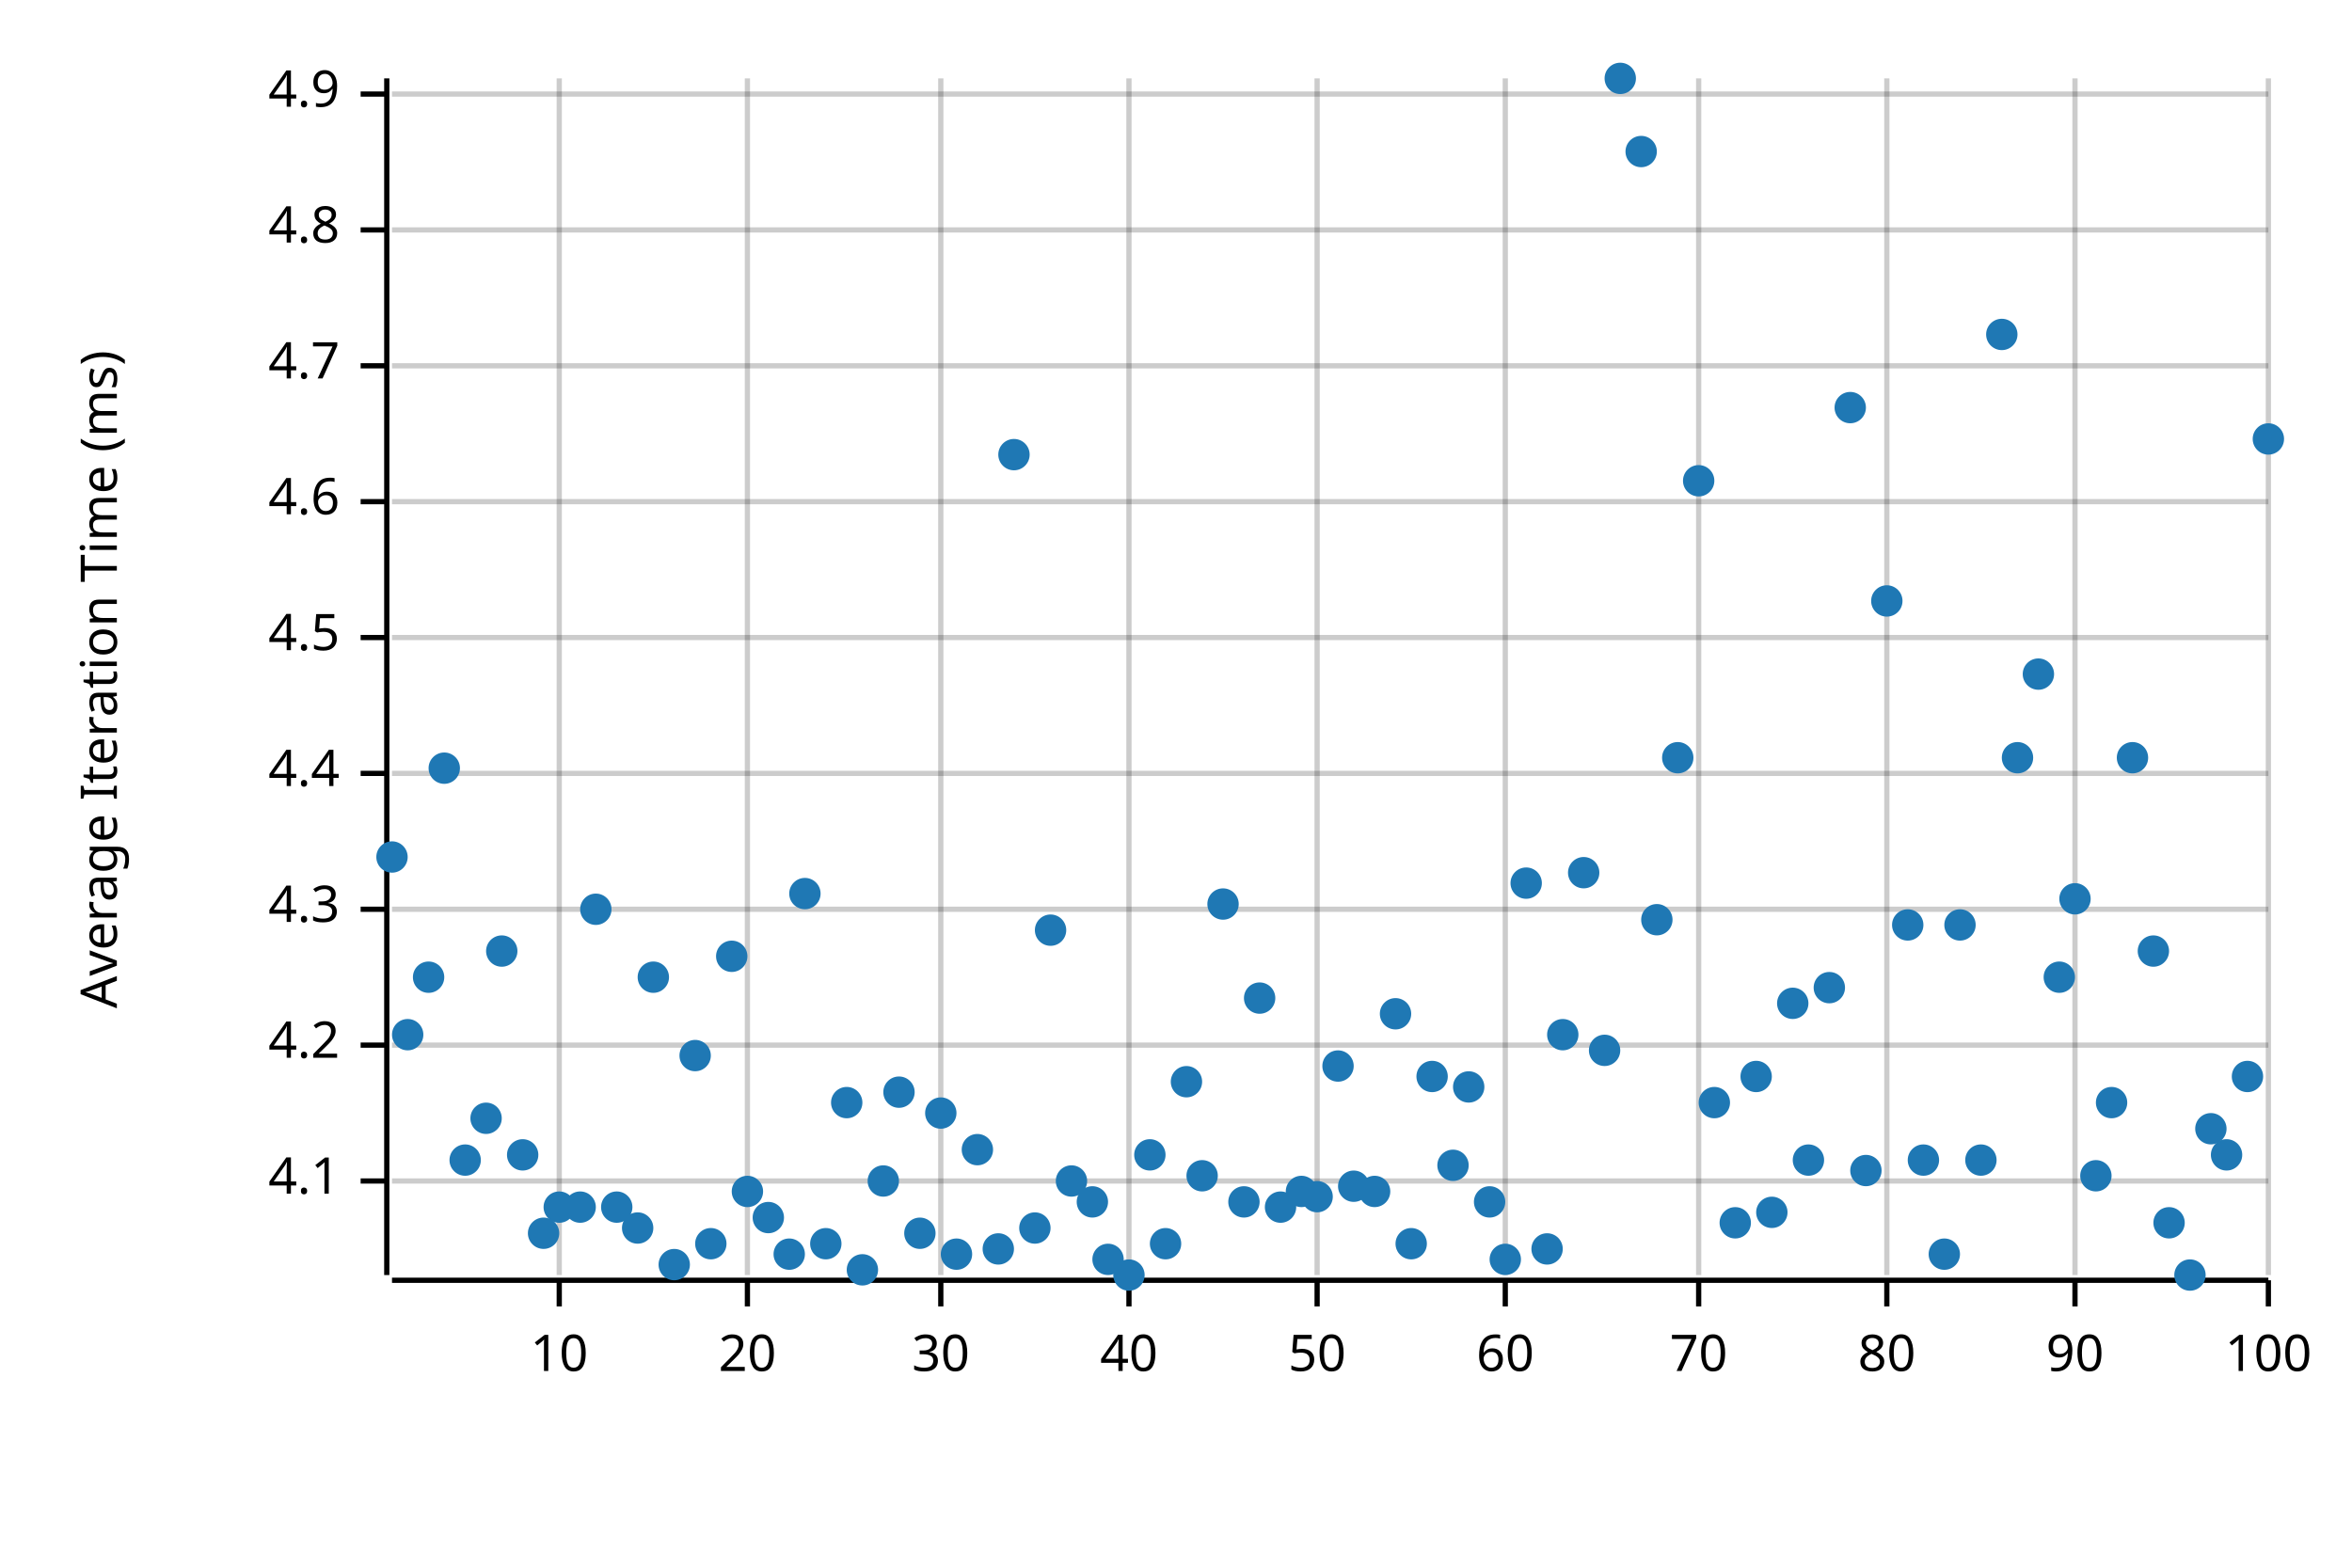
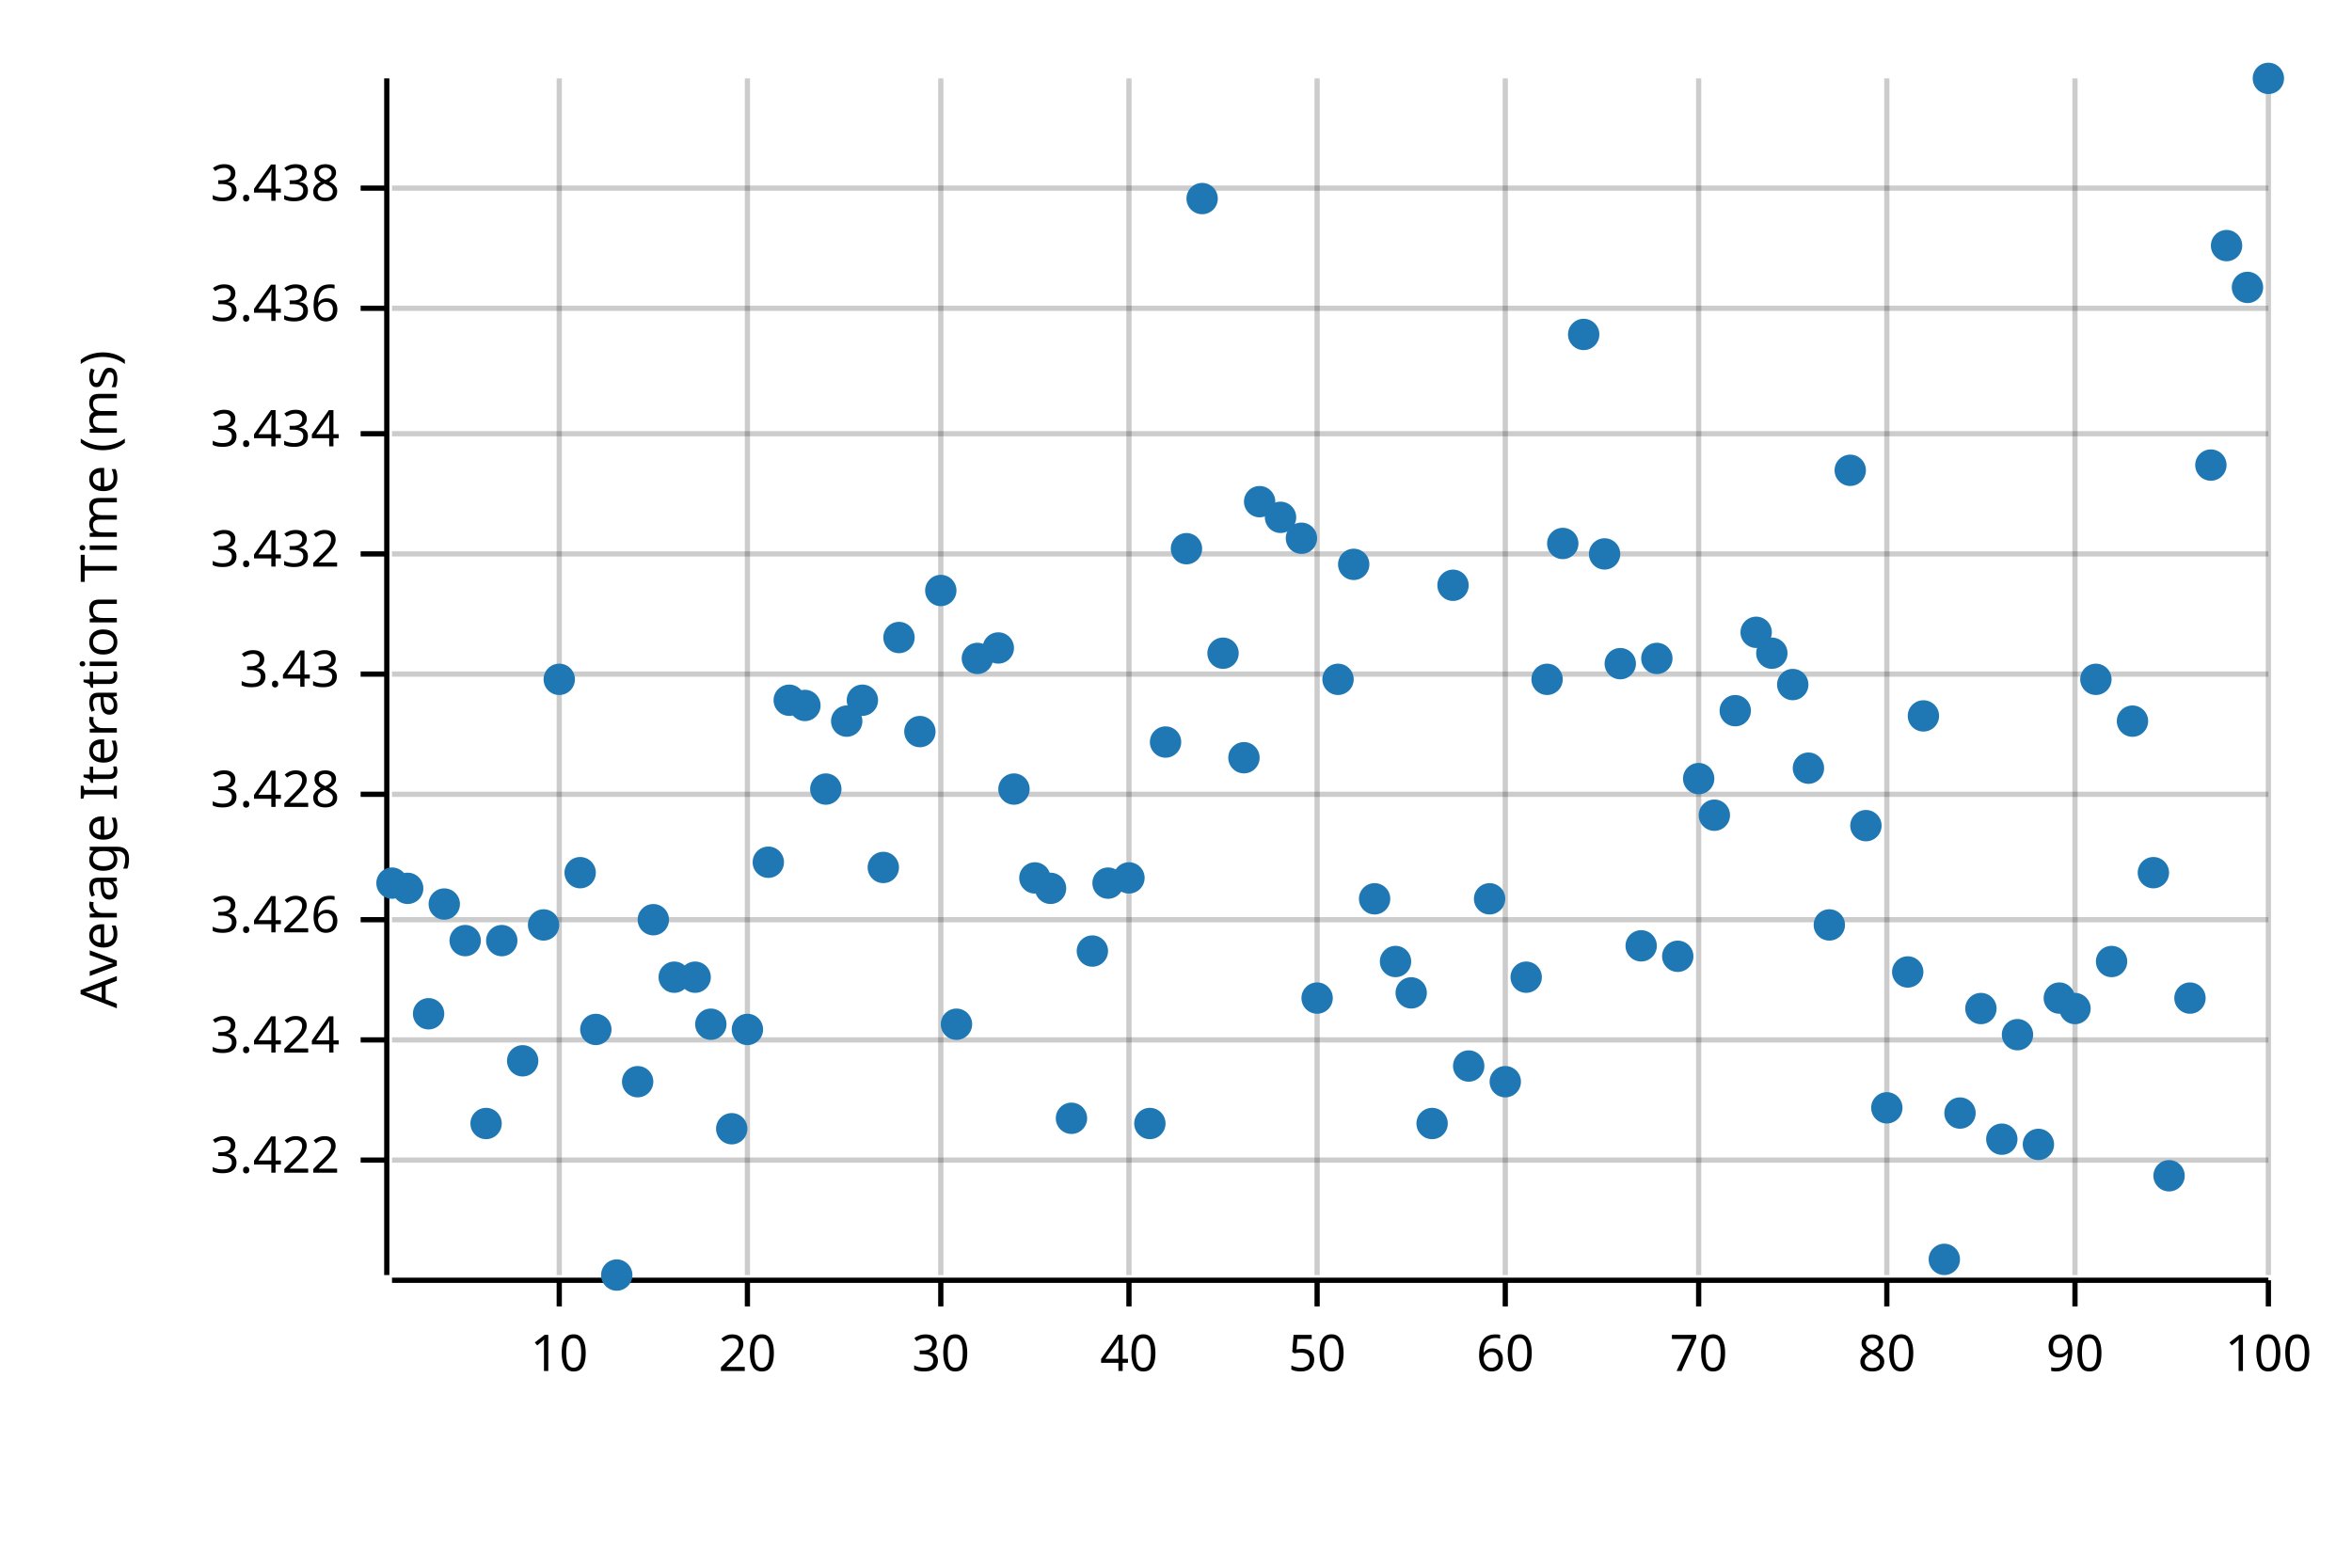
<svg xmlns="http://www.w3.org/2000/svg" width="450" height="300" viewBox="0 0 450 300">
  <text x="15" y="130" dy="0.76em" text-anchor="middle" font-family="sans-serif" font-size="9.677" opacity="1" fill="#000000" transform="rotate(270, 15, 130)">
Average Iteration Time (ms)
</text>
  <line opacity="0.2" stroke="#000000" stroke-width="1" x1="107" y1="244" x2="107" y2="15" />
  <line opacity="0.2" stroke="#000000" stroke-width="1" x1="143" y1="244" x2="143" y2="15" />
  <line opacity="0.2" stroke="#000000" stroke-width="1" x1="180" y1="244" x2="180" y2="15" />
  <line opacity="0.2" stroke="#000000" stroke-width="1" x1="216" y1="244" x2="216" y2="15" />
  <line opacity="0.2" stroke="#000000" stroke-width="1" x1="252" y1="244" x2="252" y2="15" />
  <line opacity="0.2" stroke="#000000" stroke-width="1" x1="288" y1="244" x2="288" y2="15" />
  <line opacity="0.2" stroke="#000000" stroke-width="1" x1="325" y1="244" x2="325" y2="15" />
  <line opacity="0.2" stroke="#000000" stroke-width="1" x1="361" y1="244" x2="361" y2="15" />
  <line opacity="0.2" stroke="#000000" stroke-width="1" x1="397" y1="244" x2="397" y2="15" />
  <line opacity="0.2" stroke="#000000" stroke-width="1" x1="434" y1="244" x2="434" y2="15" />
-   <line opacity="0.2" stroke="#000000" stroke-width="1" x1="75" y1="226" x2="434" y2="226" />
-   <line opacity="0.2" stroke="#000000" stroke-width="1" x1="75" y1="200" x2="434" y2="200" />
-   <line opacity="0.2" stroke="#000000" stroke-width="1" x1="75" y1="174" x2="434" y2="174" />
-   <line opacity="0.2" stroke="#000000" stroke-width="1" x1="75" y1="148" x2="434" y2="148" />
-   <line opacity="0.2" stroke="#000000" stroke-width="1" x1="75" y1="122" x2="434" y2="122" />
-   <line opacity="0.2" stroke="#000000" stroke-width="1" x1="75" y1="96" x2="434" y2="96" />
-   <line opacity="0.2" stroke="#000000" stroke-width="1" x1="75" y1="70" x2="434" y2="70" />
-   <line opacity="0.2" stroke="#000000" stroke-width="1" x1="75" y1="44" x2="434" y2="44" />
-   <line opacity="0.2" stroke="#000000" stroke-width="1" x1="75" y1="18" x2="434" y2="18" />
+   <line opacity="0.2" stroke="#000000" stroke-width="1" x1="75" y1="222" x2="434" y2="222" />
+   <line opacity="0.2" stroke="#000000" stroke-width="1" x1="75" y1="199" x2="434" y2="199" />
+   <line opacity="0.2" stroke="#000000" stroke-width="1" x1="75" y1="176" x2="434" y2="176" />
+   <line opacity="0.2" stroke="#000000" stroke-width="1" x1="75" y1="152" x2="434" y2="152" />
+   <line opacity="0.2" stroke="#000000" stroke-width="1" x1="75" y1="129" x2="434" y2="129" />
+   <line opacity="0.2" stroke="#000000" stroke-width="1" x1="75" y1="106" x2="434" y2="106" />
+   <line opacity="0.2" stroke="#000000" stroke-width="1" x1="75" y1="83" x2="434" y2="83" />
+   <line opacity="0.2" stroke="#000000" stroke-width="1" x1="75" y1="59" x2="434" y2="59" />
+   <line opacity="0.2" stroke="#000000" stroke-width="1" x1="75" y1="36" x2="434" y2="36" />
  <polyline fill="none" opacity="1" stroke="#000000" stroke-width="1" points="74,15 74,244 " />
-   <text x="65" y="226" dy="0.5ex" text-anchor="end" font-family="sans-serif" font-size="9.677" opacity="1" fill="#000000">
- 4.1
- </text>
-   <polyline fill="none" opacity="1" stroke="#000000" stroke-width="1" points="69,226 74,226 " />
-   <text x="65" y="200" dy="0.5ex" text-anchor="end" font-family="sans-serif" font-size="9.677" opacity="1" fill="#000000">
- 4.2
- </text>
-   <polyline fill="none" opacity="1" stroke="#000000" stroke-width="1" points="69,200 74,200 " />
-   <text x="65" y="174" dy="0.5ex" text-anchor="end" font-family="sans-serif" font-size="9.677" opacity="1" fill="#000000">
- 4.3
- </text>
-   <polyline fill="none" opacity="1" stroke="#000000" stroke-width="1" points="69,174 74,174 " />
-   <text x="65" y="148" dy="0.5ex" text-anchor="end" font-family="sans-serif" font-size="9.677" opacity="1" fill="#000000">
- 4.4
- </text>
-   <polyline fill="none" opacity="1" stroke="#000000" stroke-width="1" points="69,148 74,148 " />
-   <text x="65" y="122" dy="0.5ex" text-anchor="end" font-family="sans-serif" font-size="9.677" opacity="1" fill="#000000">
- 4.5
- </text>
-   <polyline fill="none" opacity="1" stroke="#000000" stroke-width="1" points="69,122 74,122 " />
-   <text x="65" y="96" dy="0.5ex" text-anchor="end" font-family="sans-serif" font-size="9.677" opacity="1" fill="#000000">
- 4.6
- </text>
-   <polyline fill="none" opacity="1" stroke="#000000" stroke-width="1" points="69,96 74,96 " />
-   <text x="65" y="70" dy="0.5ex" text-anchor="end" font-family="sans-serif" font-size="9.677" opacity="1" fill="#000000">
- 4.7
- </text>
-   <polyline fill="none" opacity="1" stroke="#000000" stroke-width="1" points="69,70 74,70 " />
-   <text x="65" y="44" dy="0.5ex" text-anchor="end" font-family="sans-serif" font-size="9.677" opacity="1" fill="#000000">
- 4.8
- </text>
-   <polyline fill="none" opacity="1" stroke="#000000" stroke-width="1" points="69,44 74,44 " />
-   <text x="65" y="18" dy="0.5ex" text-anchor="end" font-family="sans-serif" font-size="9.677" opacity="1" fill="#000000">
- 4.9
- </text>
-   <polyline fill="none" opacity="1" stroke="#000000" stroke-width="1" points="69,18 74,18 " />
+   <text x="65" y="222" dy="0.5ex" text-anchor="end" font-family="sans-serif" font-size="9.677" opacity="1" fill="#000000">
+ 3.422
+ </text>
+   <polyline fill="none" opacity="1" stroke="#000000" stroke-width="1" points="69,222 74,222 " />
+   <text x="65" y="199" dy="0.5ex" text-anchor="end" font-family="sans-serif" font-size="9.677" opacity="1" fill="#000000">
+ 3.424
+ </text>
+   <polyline fill="none" opacity="1" stroke="#000000" stroke-width="1" points="69,199 74,199 " />
+   <text x="65" y="176" dy="0.5ex" text-anchor="end" font-family="sans-serif" font-size="9.677" opacity="1" fill="#000000">
+ 3.426
+ </text>
+   <polyline fill="none" opacity="1" stroke="#000000" stroke-width="1" points="69,176 74,176 " />
+   <text x="65" y="152" dy="0.5ex" text-anchor="end" font-family="sans-serif" font-size="9.677" opacity="1" fill="#000000">
+ 3.428
+ </text>
+   <polyline fill="none" opacity="1" stroke="#000000" stroke-width="1" points="69,152 74,152 " />
+   <text x="65" y="129" dy="0.5ex" text-anchor="end" font-family="sans-serif" font-size="9.677" opacity="1" fill="#000000">
+ 3.43
+ </text>
+   <polyline fill="none" opacity="1" stroke="#000000" stroke-width="1" points="69,129 74,129 " />
+   <text x="65" y="106" dy="0.5ex" text-anchor="end" font-family="sans-serif" font-size="9.677" opacity="1" fill="#000000">
+ 3.432
+ </text>
+   <polyline fill="none" opacity="1" stroke="#000000" stroke-width="1" points="69,106 74,106 " />
+   <text x="65" y="83" dy="0.5ex" text-anchor="end" font-family="sans-serif" font-size="9.677" opacity="1" fill="#000000">
+ 3.434
+ </text>
+   <polyline fill="none" opacity="1" stroke="#000000" stroke-width="1" points="69,83 74,83 " />
+   <text x="65" y="59" dy="0.5ex" text-anchor="end" font-family="sans-serif" font-size="9.677" opacity="1" fill="#000000">
+ 3.436
+ </text>
+   <polyline fill="none" opacity="1" stroke="#000000" stroke-width="1" points="69,59 74,59 " />
+   <text x="65" y="36" dy="0.5ex" text-anchor="end" font-family="sans-serif" font-size="9.677" opacity="1" fill="#000000">
+ 3.438
+ </text>
+   <polyline fill="none" opacity="1" stroke="#000000" stroke-width="1" points="69,36 74,36 " />
  <polyline fill="none" opacity="1" stroke="#000000" stroke-width="1" points="75,245 434,245 " />
  <text x="107" y="255" dy="0.76em" text-anchor="middle" font-family="sans-serif" font-size="9.677" opacity="1" fill="#000000">
10
</text>
  <polyline fill="none" opacity="1" stroke="#000000" stroke-width="1" points="107,245 107,250 " />
  <text x="143" y="255" dy="0.76em" text-anchor="middle" font-family="sans-serif" font-size="9.677" opacity="1" fill="#000000">
20
</text>
  <polyline fill="none" opacity="1" stroke="#000000" stroke-width="1" points="143,245 143,250 " />
  <text x="180" y="255" dy="0.76em" text-anchor="middle" font-family="sans-serif" font-size="9.677" opacity="1" fill="#000000">
30
</text>
  <polyline fill="none" opacity="1" stroke="#000000" stroke-width="1" points="180,245 180,250 " />
  <text x="216" y="255" dy="0.76em" text-anchor="middle" font-family="sans-serif" font-size="9.677" opacity="1" fill="#000000">
40
</text>
  <polyline fill="none" opacity="1" stroke="#000000" stroke-width="1" points="216,245 216,250 " />
  <text x="252" y="255" dy="0.76em" text-anchor="middle" font-family="sans-serif" font-size="9.677" opacity="1" fill="#000000">
50
</text>
  <polyline fill="none" opacity="1" stroke="#000000" stroke-width="1" points="252,245 252,250 " />
  <text x="288" y="255" dy="0.76em" text-anchor="middle" font-family="sans-serif" font-size="9.677" opacity="1" fill="#000000">
60
</text>
  <polyline fill="none" opacity="1" stroke="#000000" stroke-width="1" points="288,245 288,250 " />
  <text x="325" y="255" dy="0.76em" text-anchor="middle" font-family="sans-serif" font-size="9.677" opacity="1" fill="#000000">
70
</text>
  <polyline fill="none" opacity="1" stroke="#000000" stroke-width="1" points="325,245 325,250 " />
  <text x="361" y="255" dy="0.76em" text-anchor="middle" font-family="sans-serif" font-size="9.677" opacity="1" fill="#000000">
80
</text>
  <polyline fill="none" opacity="1" stroke="#000000" stroke-width="1" points="361,245 361,250 " />
  <text x="397" y="255" dy="0.76em" text-anchor="middle" font-family="sans-serif" font-size="9.677" opacity="1" fill="#000000">
90
</text>
  <polyline fill="none" opacity="1" stroke="#000000" stroke-width="1" points="397,245 397,250 " />
  <text x="434" y="255" dy="0.76em" text-anchor="middle" font-family="sans-serif" font-size="9.677" opacity="1" fill="#000000">
100
</text>
  <polyline fill="none" opacity="1" stroke="#000000" stroke-width="1" points="434,245 434,250 " />
-   <circle cx="75" cy="164" r="3" opacity="1" fill="#1F78B4" stroke="none" stroke-width="1" />
-   <circle cx="78" cy="198" r="3" opacity="1" fill="#1F78B4" stroke="none" stroke-width="1" />
-   <circle cx="82" cy="187" r="3" opacity="1" fill="#1F78B4" stroke="none" stroke-width="1" />
-   <circle cx="85" cy="147" r="3" opacity="1" fill="#1F78B4" stroke="none" stroke-width="1" />
-   <circle cx="89" cy="222" r="3" opacity="1" fill="#1F78B4" stroke="none" stroke-width="1" />
-   <circle cx="93" cy="214" r="3" opacity="1" fill="#1F78B4" stroke="none" stroke-width="1" />
-   <circle cx="96" cy="182" r="3" opacity="1" fill="#1F78B4" stroke="none" stroke-width="1" />
-   <circle cx="100" cy="221" r="3" opacity="1" fill="#1F78B4" stroke="none" stroke-width="1" />
-   <circle cx="104" cy="236" r="3" opacity="1" fill="#1F78B4" stroke="none" stroke-width="1" />
-   <circle cx="107" cy="231" r="3" opacity="1" fill="#1F78B4" stroke="none" stroke-width="1" />
-   <circle cx="111" cy="231" r="3" opacity="1" fill="#1F78B4" stroke="none" stroke-width="1" />
-   <circle cx="114" cy="174" r="3" opacity="1" fill="#1F78B4" stroke="none" stroke-width="1" />
-   <circle cx="118" cy="231" r="3" opacity="1" fill="#1F78B4" stroke="none" stroke-width="1" />
-   <circle cx="122" cy="235" r="3" opacity="1" fill="#1F78B4" stroke="none" stroke-width="1" />
-   <circle cx="125" cy="187" r="3" opacity="1" fill="#1F78B4" stroke="none" stroke-width="1" />
-   <circle cx="129" cy="242" r="3" opacity="1" fill="#1F78B4" stroke="none" stroke-width="1" />
-   <circle cx="133" cy="202" r="3" opacity="1" fill="#1F78B4" stroke="none" stroke-width="1" />
-   <circle cx="136" cy="238" r="3" opacity="1" fill="#1F78B4" stroke="none" stroke-width="1" />
-   <circle cx="140" cy="183" r="3" opacity="1" fill="#1F78B4" stroke="none" stroke-width="1" />
-   <circle cx="143" cy="228" r="3" opacity="1" fill="#1F78B4" stroke="none" stroke-width="1" />
-   <circle cx="147" cy="233" r="3" opacity="1" fill="#1F78B4" stroke="none" stroke-width="1" />
-   <circle cx="151" cy="240" r="3" opacity="1" fill="#1F78B4" stroke="none" stroke-width="1" />
-   <circle cx="154" cy="171" r="3" opacity="1" fill="#1F78B4" stroke="none" stroke-width="1" />
-   <circle cx="158" cy="238" r="3" opacity="1" fill="#1F78B4" stroke="none" stroke-width="1" />
-   <circle cx="162" cy="211" r="3" opacity="1" fill="#1F78B4" stroke="none" stroke-width="1" />
-   <circle cx="165" cy="243" r="3" opacity="1" fill="#1F78B4" stroke="none" stroke-width="1" />
-   <circle cx="169" cy="226" r="3" opacity="1" fill="#1F78B4" stroke="none" stroke-width="1" />
-   <circle cx="172" cy="209" r="3" opacity="1" fill="#1F78B4" stroke="none" stroke-width="1" />
-   <circle cx="176" cy="236" r="3" opacity="1" fill="#1F78B4" stroke="none" stroke-width="1" />
-   <circle cx="180" cy="213" r="3" opacity="1" fill="#1F78B4" stroke="none" stroke-width="1" />
-   <circle cx="183" cy="240" r="3" opacity="1" fill="#1F78B4" stroke="none" stroke-width="1" />
-   <circle cx="187" cy="220" r="3" opacity="1" fill="#1F78B4" stroke="none" stroke-width="1" />
-   <circle cx="191" cy="239" r="3" opacity="1" fill="#1F78B4" stroke="none" stroke-width="1" />
-   <circle cx="194" cy="87" r="3" opacity="1" fill="#1F78B4" stroke="none" stroke-width="1" />
-   <circle cx="198" cy="235" r="3" opacity="1" fill="#1F78B4" stroke="none" stroke-width="1" />
-   <circle cx="201" cy="178" r="3" opacity="1" fill="#1F78B4" stroke="none" stroke-width="1" />
-   <circle cx="205" cy="226" r="3" opacity="1" fill="#1F78B4" stroke="none" stroke-width="1" />
-   <circle cx="209" cy="230" r="3" opacity="1" fill="#1F78B4" stroke="none" stroke-width="1" />
-   <circle cx="212" cy="241" r="3" opacity="1" fill="#1F78B4" stroke="none" stroke-width="1" />
-   <circle cx="216" cy="244" r="3" opacity="1" fill="#1F78B4" stroke="none" stroke-width="1" />
-   <circle cx="220" cy="221" r="3" opacity="1" fill="#1F78B4" stroke="none" stroke-width="1" />
-   <circle cx="223" cy="238" r="3" opacity="1" fill="#1F78B4" stroke="none" stroke-width="1" />
-   <circle cx="227" cy="207" r="3" opacity="1" fill="#1F78B4" stroke="none" stroke-width="1" />
-   <circle cx="230" cy="225" r="3" opacity="1" fill="#1F78B4" stroke="none" stroke-width="1" />
-   <circle cx="234" cy="173" r="3" opacity="1" fill="#1F78B4" stroke="none" stroke-width="1" />
-   <circle cx="238" cy="230" r="3" opacity="1" fill="#1F78B4" stroke="none" stroke-width="1" />
-   <circle cx="241" cy="191" r="3" opacity="1" fill="#1F78B4" stroke="none" stroke-width="1" />
-   <circle cx="245" cy="231" r="3" opacity="1" fill="#1F78B4" stroke="none" stroke-width="1" />
-   <circle cx="249" cy="228" r="3" opacity="1" fill="#1F78B4" stroke="none" stroke-width="1" />
-   <circle cx="252" cy="229" r="3" opacity="1" fill="#1F78B4" stroke="none" stroke-width="1" />
-   <circle cx="256" cy="204" r="3" opacity="1" fill="#1F78B4" stroke="none" stroke-width="1" />
-   <circle cx="259" cy="227" r="3" opacity="1" fill="#1F78B4" stroke="none" stroke-width="1" />
-   <circle cx="263" cy="228" r="3" opacity="1" fill="#1F78B4" stroke="none" stroke-width="1" />
-   <circle cx="267" cy="194" r="3" opacity="1" fill="#1F78B4" stroke="none" stroke-width="1" />
-   <circle cx="270" cy="238" r="3" opacity="1" fill="#1F78B4" stroke="none" stroke-width="1" />
-   <circle cx="274" cy="206" r="3" opacity="1" fill="#1F78B4" stroke="none" stroke-width="1" />
-   <circle cx="278" cy="223" r="3" opacity="1" fill="#1F78B4" stroke="none" stroke-width="1" />
-   <circle cx="281" cy="208" r="3" opacity="1" fill="#1F78B4" stroke="none" stroke-width="1" />
-   <circle cx="285" cy="230" r="3" opacity="1" fill="#1F78B4" stroke="none" stroke-width="1" />
-   <circle cx="288" cy="241" r="3" opacity="1" fill="#1F78B4" stroke="none" stroke-width="1" />
-   <circle cx="292" cy="169" r="3" opacity="1" fill="#1F78B4" stroke="none" stroke-width="1" />
-   <circle cx="296" cy="239" r="3" opacity="1" fill="#1F78B4" stroke="none" stroke-width="1" />
-   <circle cx="299" cy="198" r="3" opacity="1" fill="#1F78B4" stroke="none" stroke-width="1" />
-   <circle cx="303" cy="167" r="3" opacity="1" fill="#1F78B4" stroke="none" stroke-width="1" />
-   <circle cx="307" cy="201" r="3" opacity="1" fill="#1F78B4" stroke="none" stroke-width="1" />
-   <circle cx="310" cy="15" r="3" opacity="1" fill="#1F78B4" stroke="none" stroke-width="1" />
-   <circle cx="314" cy="29" r="3" opacity="1" fill="#1F78B4" stroke="none" stroke-width="1" />
-   <circle cx="317" cy="176" r="3" opacity="1" fill="#1F78B4" stroke="none" stroke-width="1" />
-   <circle cx="321" cy="145" r="3" opacity="1" fill="#1F78B4" stroke="none" stroke-width="1" />
-   <circle cx="325" cy="92" r="3" opacity="1" fill="#1F78B4" stroke="none" stroke-width="1" />
-   <circle cx="328" cy="211" r="3" opacity="1" fill="#1F78B4" stroke="none" stroke-width="1" />
-   <circle cx="332" cy="234" r="3" opacity="1" fill="#1F78B4" stroke="none" stroke-width="1" />
-   <circle cx="336" cy="206" r="3" opacity="1" fill="#1F78B4" stroke="none" stroke-width="1" />
-   <circle cx="339" cy="232" r="3" opacity="1" fill="#1F78B4" stroke="none" stroke-width="1" />
-   <circle cx="343" cy="192" r="3" opacity="1" fill="#1F78B4" stroke="none" stroke-width="1" />
-   <circle cx="346" cy="222" r="3" opacity="1" fill="#1F78B4" stroke="none" stroke-width="1" />
-   <circle cx="350" cy="189" r="3" opacity="1" fill="#1F78B4" stroke="none" stroke-width="1" />
-   <circle cx="354" cy="78" r="3" opacity="1" fill="#1F78B4" stroke="none" stroke-width="1" />
-   <circle cx="357" cy="224" r="3" opacity="1" fill="#1F78B4" stroke="none" stroke-width="1" />
-   <circle cx="361" cy="115" r="3" opacity="1" fill="#1F78B4" stroke="none" stroke-width="1" />
-   <circle cx="365" cy="177" r="3" opacity="1" fill="#1F78B4" stroke="none" stroke-width="1" />
-   <circle cx="368" cy="222" r="3" opacity="1" fill="#1F78B4" stroke="none" stroke-width="1" />
-   <circle cx="372" cy="240" r="3" opacity="1" fill="#1F78B4" stroke="none" stroke-width="1" />
-   <circle cx="375" cy="177" r="3" opacity="1" fill="#1F78B4" stroke="none" stroke-width="1" />
-   <circle cx="379" cy="222" r="3" opacity="1" fill="#1F78B4" stroke="none" stroke-width="1" />
-   <circle cx="383" cy="64" r="3" opacity="1" fill="#1F78B4" stroke="none" stroke-width="1" />
-   <circle cx="386" cy="145" r="3" opacity="1" fill="#1F78B4" stroke="none" stroke-width="1" />
-   <circle cx="390" cy="129" r="3" opacity="1" fill="#1F78B4" stroke="none" stroke-width="1" />
-   <circle cx="394" cy="187" r="3" opacity="1" fill="#1F78B4" stroke="none" stroke-width="1" />
-   <circle cx="397" cy="172" r="3" opacity="1" fill="#1F78B4" stroke="none" stroke-width="1" />
-   <circle cx="401" cy="225" r="3" opacity="1" fill="#1F78B4" stroke="none" stroke-width="1" />
-   <circle cx="404" cy="211" r="3" opacity="1" fill="#1F78B4" stroke="none" stroke-width="1" />
-   <circle cx="408" cy="145" r="3" opacity="1" fill="#1F78B4" stroke="none" stroke-width="1" />
-   <circle cx="412" cy="182" r="3" opacity="1" fill="#1F78B4" stroke="none" stroke-width="1" />
-   <circle cx="415" cy="234" r="3" opacity="1" fill="#1F78B4" stroke="none" stroke-width="1" />
-   <circle cx="419" cy="244" r="3" opacity="1" fill="#1F78B4" stroke="none" stroke-width="1" />
-   <circle cx="423" cy="216" r="3" opacity="1" fill="#1F78B4" stroke="none" stroke-width="1" />
-   <circle cx="426" cy="221" r="3" opacity="1" fill="#1F78B4" stroke="none" stroke-width="1" />
-   <circle cx="430" cy="206" r="3" opacity="1" fill="#1F78B4" stroke="none" stroke-width="1" />
-   <circle cx="434" cy="84" r="3" opacity="1" fill="#1F78B4" stroke="none" stroke-width="1" />
+   <circle cx="75" cy="169" r="3" opacity="1" fill="#1F78B4" stroke="none" stroke-width="1" />
+   <circle cx="78" cy="170" r="3" opacity="1" fill="#1F78B4" stroke="none" stroke-width="1" />
+   <circle cx="82" cy="194" r="3" opacity="1" fill="#1F78B4" stroke="none" stroke-width="1" />
+   <circle cx="85" cy="173" r="3" opacity="1" fill="#1F78B4" stroke="none" stroke-width="1" />
+   <circle cx="89" cy="180" r="3" opacity="1" fill="#1F78B4" stroke="none" stroke-width="1" />
+   <circle cx="93" cy="215" r="3" opacity="1" fill="#1F78B4" stroke="none" stroke-width="1" />
+   <circle cx="96" cy="180" r="3" opacity="1" fill="#1F78B4" stroke="none" stroke-width="1" />
+   <circle cx="100" cy="203" r="3" opacity="1" fill="#1F78B4" stroke="none" stroke-width="1" />
+   <circle cx="104" cy="177" r="3" opacity="1" fill="#1F78B4" stroke="none" stroke-width="1" />
+   <circle cx="107" cy="130" r="3" opacity="1" fill="#1F78B4" stroke="none" stroke-width="1" />
+   <circle cx="111" cy="167" r="3" opacity="1" fill="#1F78B4" stroke="none" stroke-width="1" />
+   <circle cx="114" cy="197" r="3" opacity="1" fill="#1F78B4" stroke="none" stroke-width="1" />
+   <circle cx="118" cy="244" r="3" opacity="1" fill="#1F78B4" stroke="none" stroke-width="1" />
+   <circle cx="122" cy="207" r="3" opacity="1" fill="#1F78B4" stroke="none" stroke-width="1" />
+   <circle cx="125" cy="176" r="3" opacity="1" fill="#1F78B4" stroke="none" stroke-width="1" />
+   <circle cx="129" cy="187" r="3" opacity="1" fill="#1F78B4" stroke="none" stroke-width="1" />
+   <circle cx="133" cy="187" r="3" opacity="1" fill="#1F78B4" stroke="none" stroke-width="1" />
+   <circle cx="136" cy="196" r="3" opacity="1" fill="#1F78B4" stroke="none" stroke-width="1" />
+   <circle cx="140" cy="216" r="3" opacity="1" fill="#1F78B4" stroke="none" stroke-width="1" />
+   <circle cx="143" cy="197" r="3" opacity="1" fill="#1F78B4" stroke="none" stroke-width="1" />
+   <circle cx="147" cy="165" r="3" opacity="1" fill="#1F78B4" stroke="none" stroke-width="1" />
+   <circle cx="151" cy="134" r="3" opacity="1" fill="#1F78B4" stroke="none" stroke-width="1" />
+   <circle cx="154" cy="135" r="3" opacity="1" fill="#1F78B4" stroke="none" stroke-width="1" />
+   <circle cx="158" cy="151" r="3" opacity="1" fill="#1F78B4" stroke="none" stroke-width="1" />
+   <circle cx="162" cy="138" r="3" opacity="1" fill="#1F78B4" stroke="none" stroke-width="1" />
+   <circle cx="165" cy="134" r="3" opacity="1" fill="#1F78B4" stroke="none" stroke-width="1" />
+   <circle cx="169" cy="166" r="3" opacity="1" fill="#1F78B4" stroke="none" stroke-width="1" />
+   <circle cx="172" cy="122" r="3" opacity="1" fill="#1F78B4" stroke="none" stroke-width="1" />
+   <circle cx="176" cy="140" r="3" opacity="1" fill="#1F78B4" stroke="none" stroke-width="1" />
+   <circle cx="180" cy="113" r="3" opacity="1" fill="#1F78B4" stroke="none" stroke-width="1" />
+   <circle cx="183" cy="196" r="3" opacity="1" fill="#1F78B4" stroke="none" stroke-width="1" />
+   <circle cx="187" cy="126" r="3" opacity="1" fill="#1F78B4" stroke="none" stroke-width="1" />
+   <circle cx="191" cy="124" r="3" opacity="1" fill="#1F78B4" stroke="none" stroke-width="1" />
+   <circle cx="194" cy="151" r="3" opacity="1" fill="#1F78B4" stroke="none" stroke-width="1" />
+   <circle cx="198" cy="168" r="3" opacity="1" fill="#1F78B4" stroke="none" stroke-width="1" />
+   <circle cx="201" cy="170" r="3" opacity="1" fill="#1F78B4" stroke="none" stroke-width="1" />
+   <circle cx="205" cy="214" r="3" opacity="1" fill="#1F78B4" stroke="none" stroke-width="1" />
+   <circle cx="209" cy="182" r="3" opacity="1" fill="#1F78B4" stroke="none" stroke-width="1" />
+   <circle cx="212" cy="169" r="3" opacity="1" fill="#1F78B4" stroke="none" stroke-width="1" />
+   <circle cx="216" cy="168" r="3" opacity="1" fill="#1F78B4" stroke="none" stroke-width="1" />
+   <circle cx="220" cy="215" r="3" opacity="1" fill="#1F78B4" stroke="none" stroke-width="1" />
+   <circle cx="223" cy="142" r="3" opacity="1" fill="#1F78B4" stroke="none" stroke-width="1" />
+   <circle cx="227" cy="105" r="3" opacity="1" fill="#1F78B4" stroke="none" stroke-width="1" />
+   <circle cx="230" cy="38" r="3" opacity="1" fill="#1F78B4" stroke="none" stroke-width="1" />
+   <circle cx="234" cy="125" r="3" opacity="1" fill="#1F78B4" stroke="none" stroke-width="1" />
+   <circle cx="238" cy="145" r="3" opacity="1" fill="#1F78B4" stroke="none" stroke-width="1" />
+   <circle cx="241" cy="96" r="3" opacity="1" fill="#1F78B4" stroke="none" stroke-width="1" />
+   <circle cx="245" cy="99" r="3" opacity="1" fill="#1F78B4" stroke="none" stroke-width="1" />
+   <circle cx="249" cy="103" r="3" opacity="1" fill="#1F78B4" stroke="none" stroke-width="1" />
+   <circle cx="252" cy="191" r="3" opacity="1" fill="#1F78B4" stroke="none" stroke-width="1" />
+   <circle cx="256" cy="130" r="3" opacity="1" fill="#1F78B4" stroke="none" stroke-width="1" />
+   <circle cx="259" cy="108" r="3" opacity="1" fill="#1F78B4" stroke="none" stroke-width="1" />
+   <circle cx="263" cy="172" r="3" opacity="1" fill="#1F78B4" stroke="none" stroke-width="1" />
+   <circle cx="267" cy="184" r="3" opacity="1" fill="#1F78B4" stroke="none" stroke-width="1" />
+   <circle cx="270" cy="190" r="3" opacity="1" fill="#1F78B4" stroke="none" stroke-width="1" />
+   <circle cx="274" cy="215" r="3" opacity="1" fill="#1F78B4" stroke="none" stroke-width="1" />
+   <circle cx="278" cy="112" r="3" opacity="1" fill="#1F78B4" stroke="none" stroke-width="1" />
+   <circle cx="281" cy="204" r="3" opacity="1" fill="#1F78B4" stroke="none" stroke-width="1" />
+   <circle cx="285" cy="172" r="3" opacity="1" fill="#1F78B4" stroke="none" stroke-width="1" />
+   <circle cx="288" cy="207" r="3" opacity="1" fill="#1F78B4" stroke="none" stroke-width="1" />
+   <circle cx="292" cy="187" r="3" opacity="1" fill="#1F78B4" stroke="none" stroke-width="1" />
+   <circle cx="296" cy="130" r="3" opacity="1" fill="#1F78B4" stroke="none" stroke-width="1" />
+   <circle cx="299" cy="104" r="3" opacity="1" fill="#1F78B4" stroke="none" stroke-width="1" />
+   <circle cx="303" cy="64" r="3" opacity="1" fill="#1F78B4" stroke="none" stroke-width="1" />
+   <circle cx="307" cy="106" r="3" opacity="1" fill="#1F78B4" stroke="none" stroke-width="1" />
+   <circle cx="310" cy="127" r="3" opacity="1" fill="#1F78B4" stroke="none" stroke-width="1" />
+   <circle cx="314" cy="181" r="3" opacity="1" fill="#1F78B4" stroke="none" stroke-width="1" />
+   <circle cx="317" cy="126" r="3" opacity="1" fill="#1F78B4" stroke="none" stroke-width="1" />
+   <circle cx="321" cy="183" r="3" opacity="1" fill="#1F78B4" stroke="none" stroke-width="1" />
+   <circle cx="325" cy="149" r="3" opacity="1" fill="#1F78B4" stroke="none" stroke-width="1" />
+   <circle cx="328" cy="156" r="3" opacity="1" fill="#1F78B4" stroke="none" stroke-width="1" />
+   <circle cx="332" cy="136" r="3" opacity="1" fill="#1F78B4" stroke="none" stroke-width="1" />
+   <circle cx="336" cy="121" r="3" opacity="1" fill="#1F78B4" stroke="none" stroke-width="1" />
+   <circle cx="339" cy="125" r="3" opacity="1" fill="#1F78B4" stroke="none" stroke-width="1" />
+   <circle cx="343" cy="131" r="3" opacity="1" fill="#1F78B4" stroke="none" stroke-width="1" />
+   <circle cx="346" cy="147" r="3" opacity="1" fill="#1F78B4" stroke="none" stroke-width="1" />
+   <circle cx="350" cy="177" r="3" opacity="1" fill="#1F78B4" stroke="none" stroke-width="1" />
+   <circle cx="354" cy="90" r="3" opacity="1" fill="#1F78B4" stroke="none" stroke-width="1" />
+   <circle cx="357" cy="158" r="3" opacity="1" fill="#1F78B4" stroke="none" stroke-width="1" />
+   <circle cx="361" cy="212" r="3" opacity="1" fill="#1F78B4" stroke="none" stroke-width="1" />
+   <circle cx="365" cy="186" r="3" opacity="1" fill="#1F78B4" stroke="none" stroke-width="1" />
+   <circle cx="368" cy="137" r="3" opacity="1" fill="#1F78B4" stroke="none" stroke-width="1" />
+   <circle cx="372" cy="241" r="3" opacity="1" fill="#1F78B4" stroke="none" stroke-width="1" />
+   <circle cx="375" cy="213" r="3" opacity="1" fill="#1F78B4" stroke="none" stroke-width="1" />
+   <circle cx="379" cy="193" r="3" opacity="1" fill="#1F78B4" stroke="none" stroke-width="1" />
+   <circle cx="383" cy="218" r="3" opacity="1" fill="#1F78B4" stroke="none" stroke-width="1" />
+   <circle cx="386" cy="198" r="3" opacity="1" fill="#1F78B4" stroke="none" stroke-width="1" />
+   <circle cx="390" cy="219" r="3" opacity="1" fill="#1F78B4" stroke="none" stroke-width="1" />
+   <circle cx="394" cy="191" r="3" opacity="1" fill="#1F78B4" stroke="none" stroke-width="1" />
+   <circle cx="397" cy="193" r="3" opacity="1" fill="#1F78B4" stroke="none" stroke-width="1" />
+   <circle cx="401" cy="130" r="3" opacity="1" fill="#1F78B4" stroke="none" stroke-width="1" />
+   <circle cx="404" cy="184" r="3" opacity="1" fill="#1F78B4" stroke="none" stroke-width="1" />
+   <circle cx="408" cy="138" r="3" opacity="1" fill="#1F78B4" stroke="none" stroke-width="1" />
+   <circle cx="412" cy="167" r="3" opacity="1" fill="#1F78B4" stroke="none" stroke-width="1" />
+   <circle cx="415" cy="225" r="3" opacity="1" fill="#1F78B4" stroke="none" stroke-width="1" />
+   <circle cx="419" cy="191" r="3" opacity="1" fill="#1F78B4" stroke="none" stroke-width="1" />
+   <circle cx="423" cy="89" r="3" opacity="1" fill="#1F78B4" stroke="none" stroke-width="1" />
+   <circle cx="426" cy="47" r="3" opacity="1" fill="#1F78B4" stroke="none" stroke-width="1" />
+   <circle cx="430" cy="55" r="3" opacity="1" fill="#1F78B4" stroke="none" stroke-width="1" />
+   <circle cx="434" cy="15" r="3" opacity="1" fill="#1F78B4" stroke="none" stroke-width="1" />
</svg>
